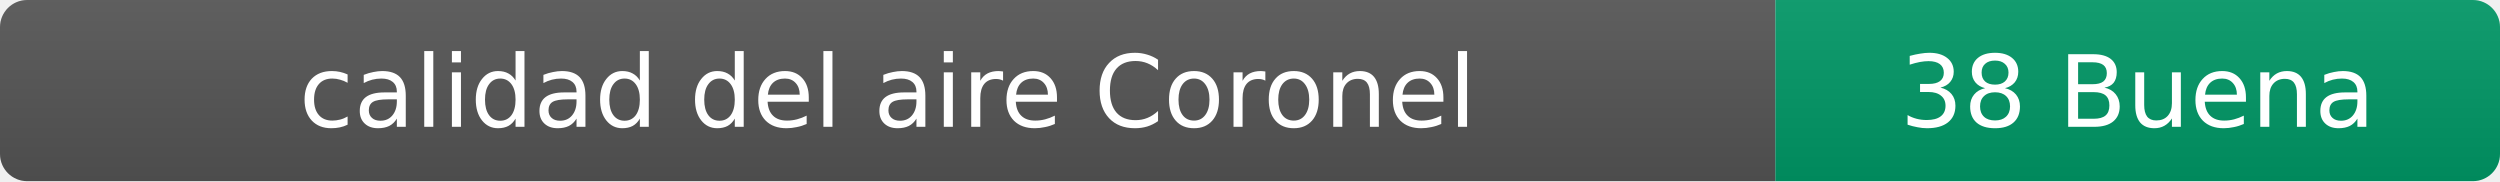
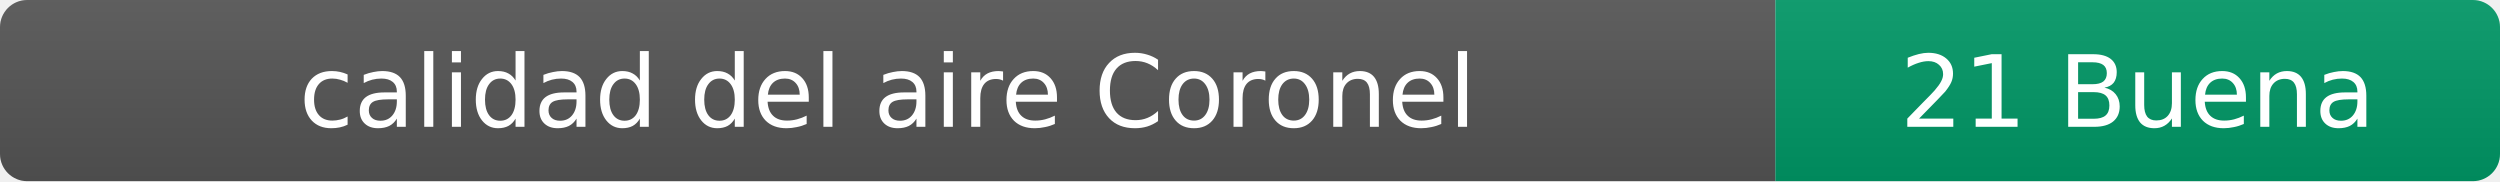
- <svg xmlns="http://www.w3.org/2000/svg" width="276" height="20" role="img" aria-label="calidad del aire: 38 Buena">
+ <svg xmlns="http://www.w3.org/2000/svg" width="276" height="20" role="img" aria-label="calidad del aire: 21 Buena">
  <linearGradient id="s" x2="0" y2="100%">
    <stop offset="0" stop-color="#bbb" stop-opacity=".1" />
    <stop offset="1" stop-opacity=".1" />
  </linearGradient>
  <clipPath id="r">
    <rect width="276" height="20" rx="3" fill="#fff" />
  </clipPath>
  <g clip-path="url(#r)">
    <rect width="196" height="20" fill="#555" />
    <rect x="196" width="80" height="20" fill="#009966" />
    <rect width="276" height="20" fill="url(#s)" />
  </g>
  <g fill="#fff" text-anchor="middle" font-family="Verdana,Geneva,DejaVu Sans,sans-serif" font-size="11">
    <text x="98" y="14">calidad del aire Coronel</text>
-     <text x="236" y="14">38 Buena</text>
+     <text x="236" y="14">21 Buena</text>
  </g>
</svg>
